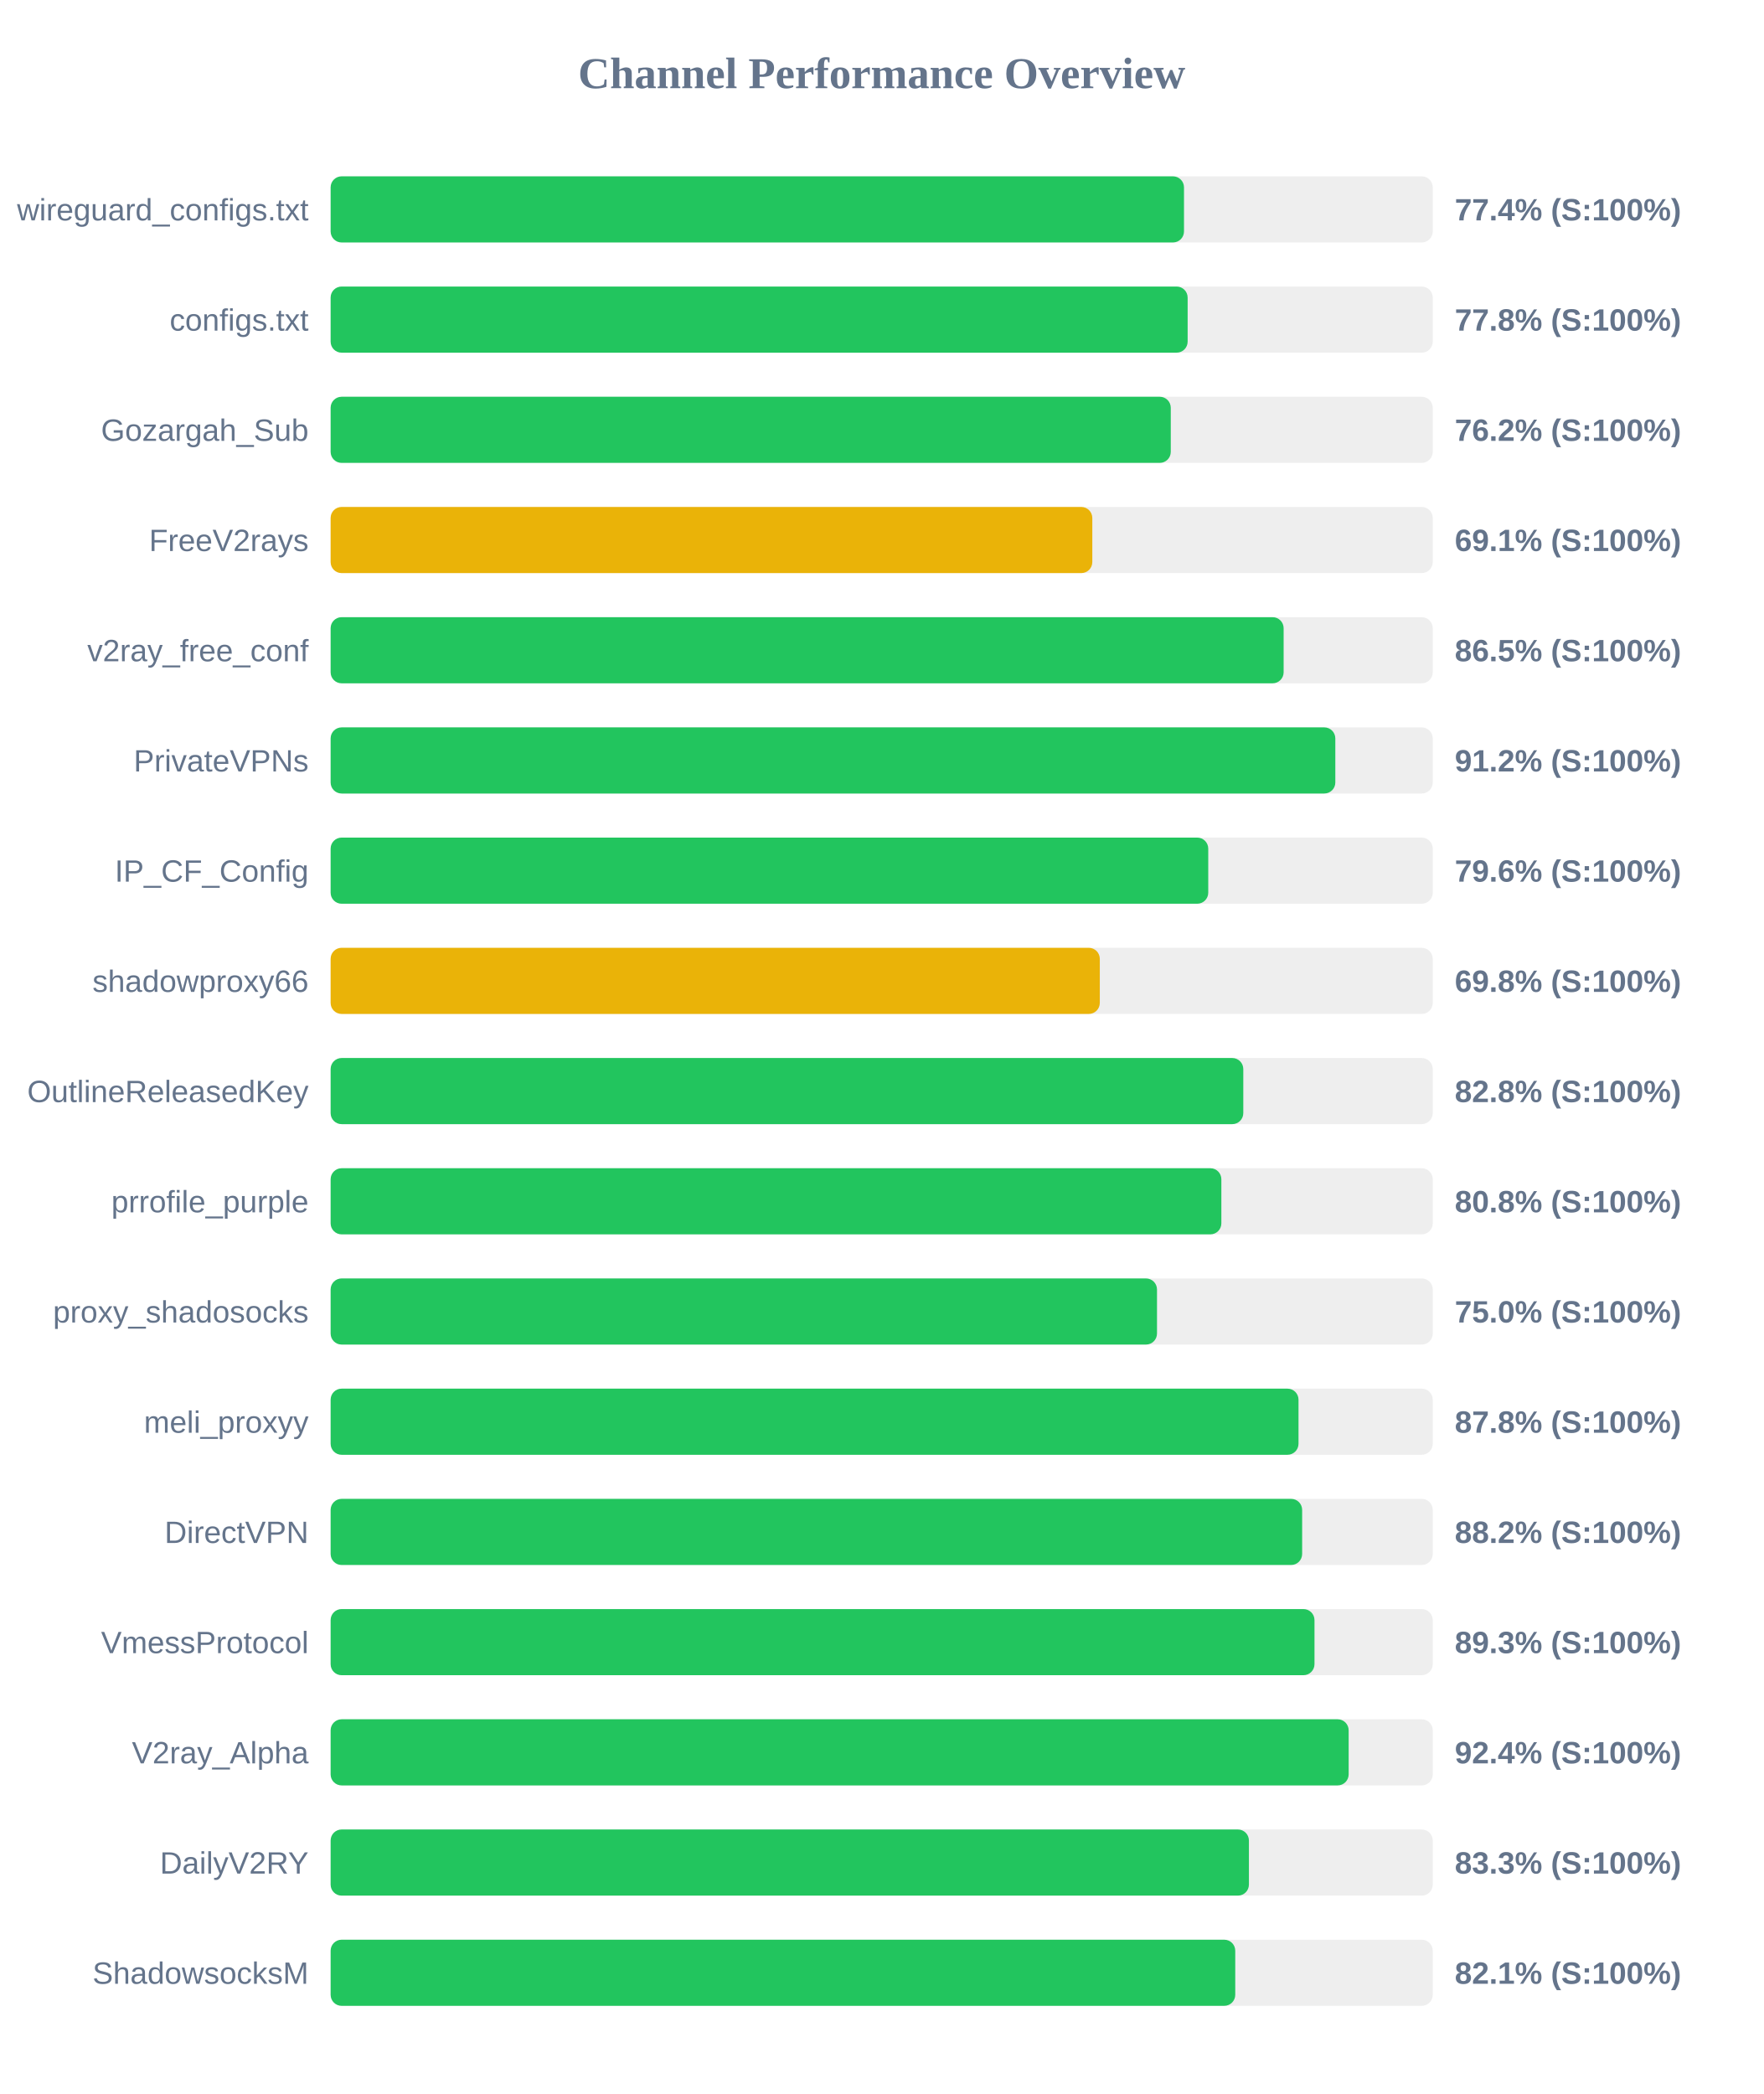
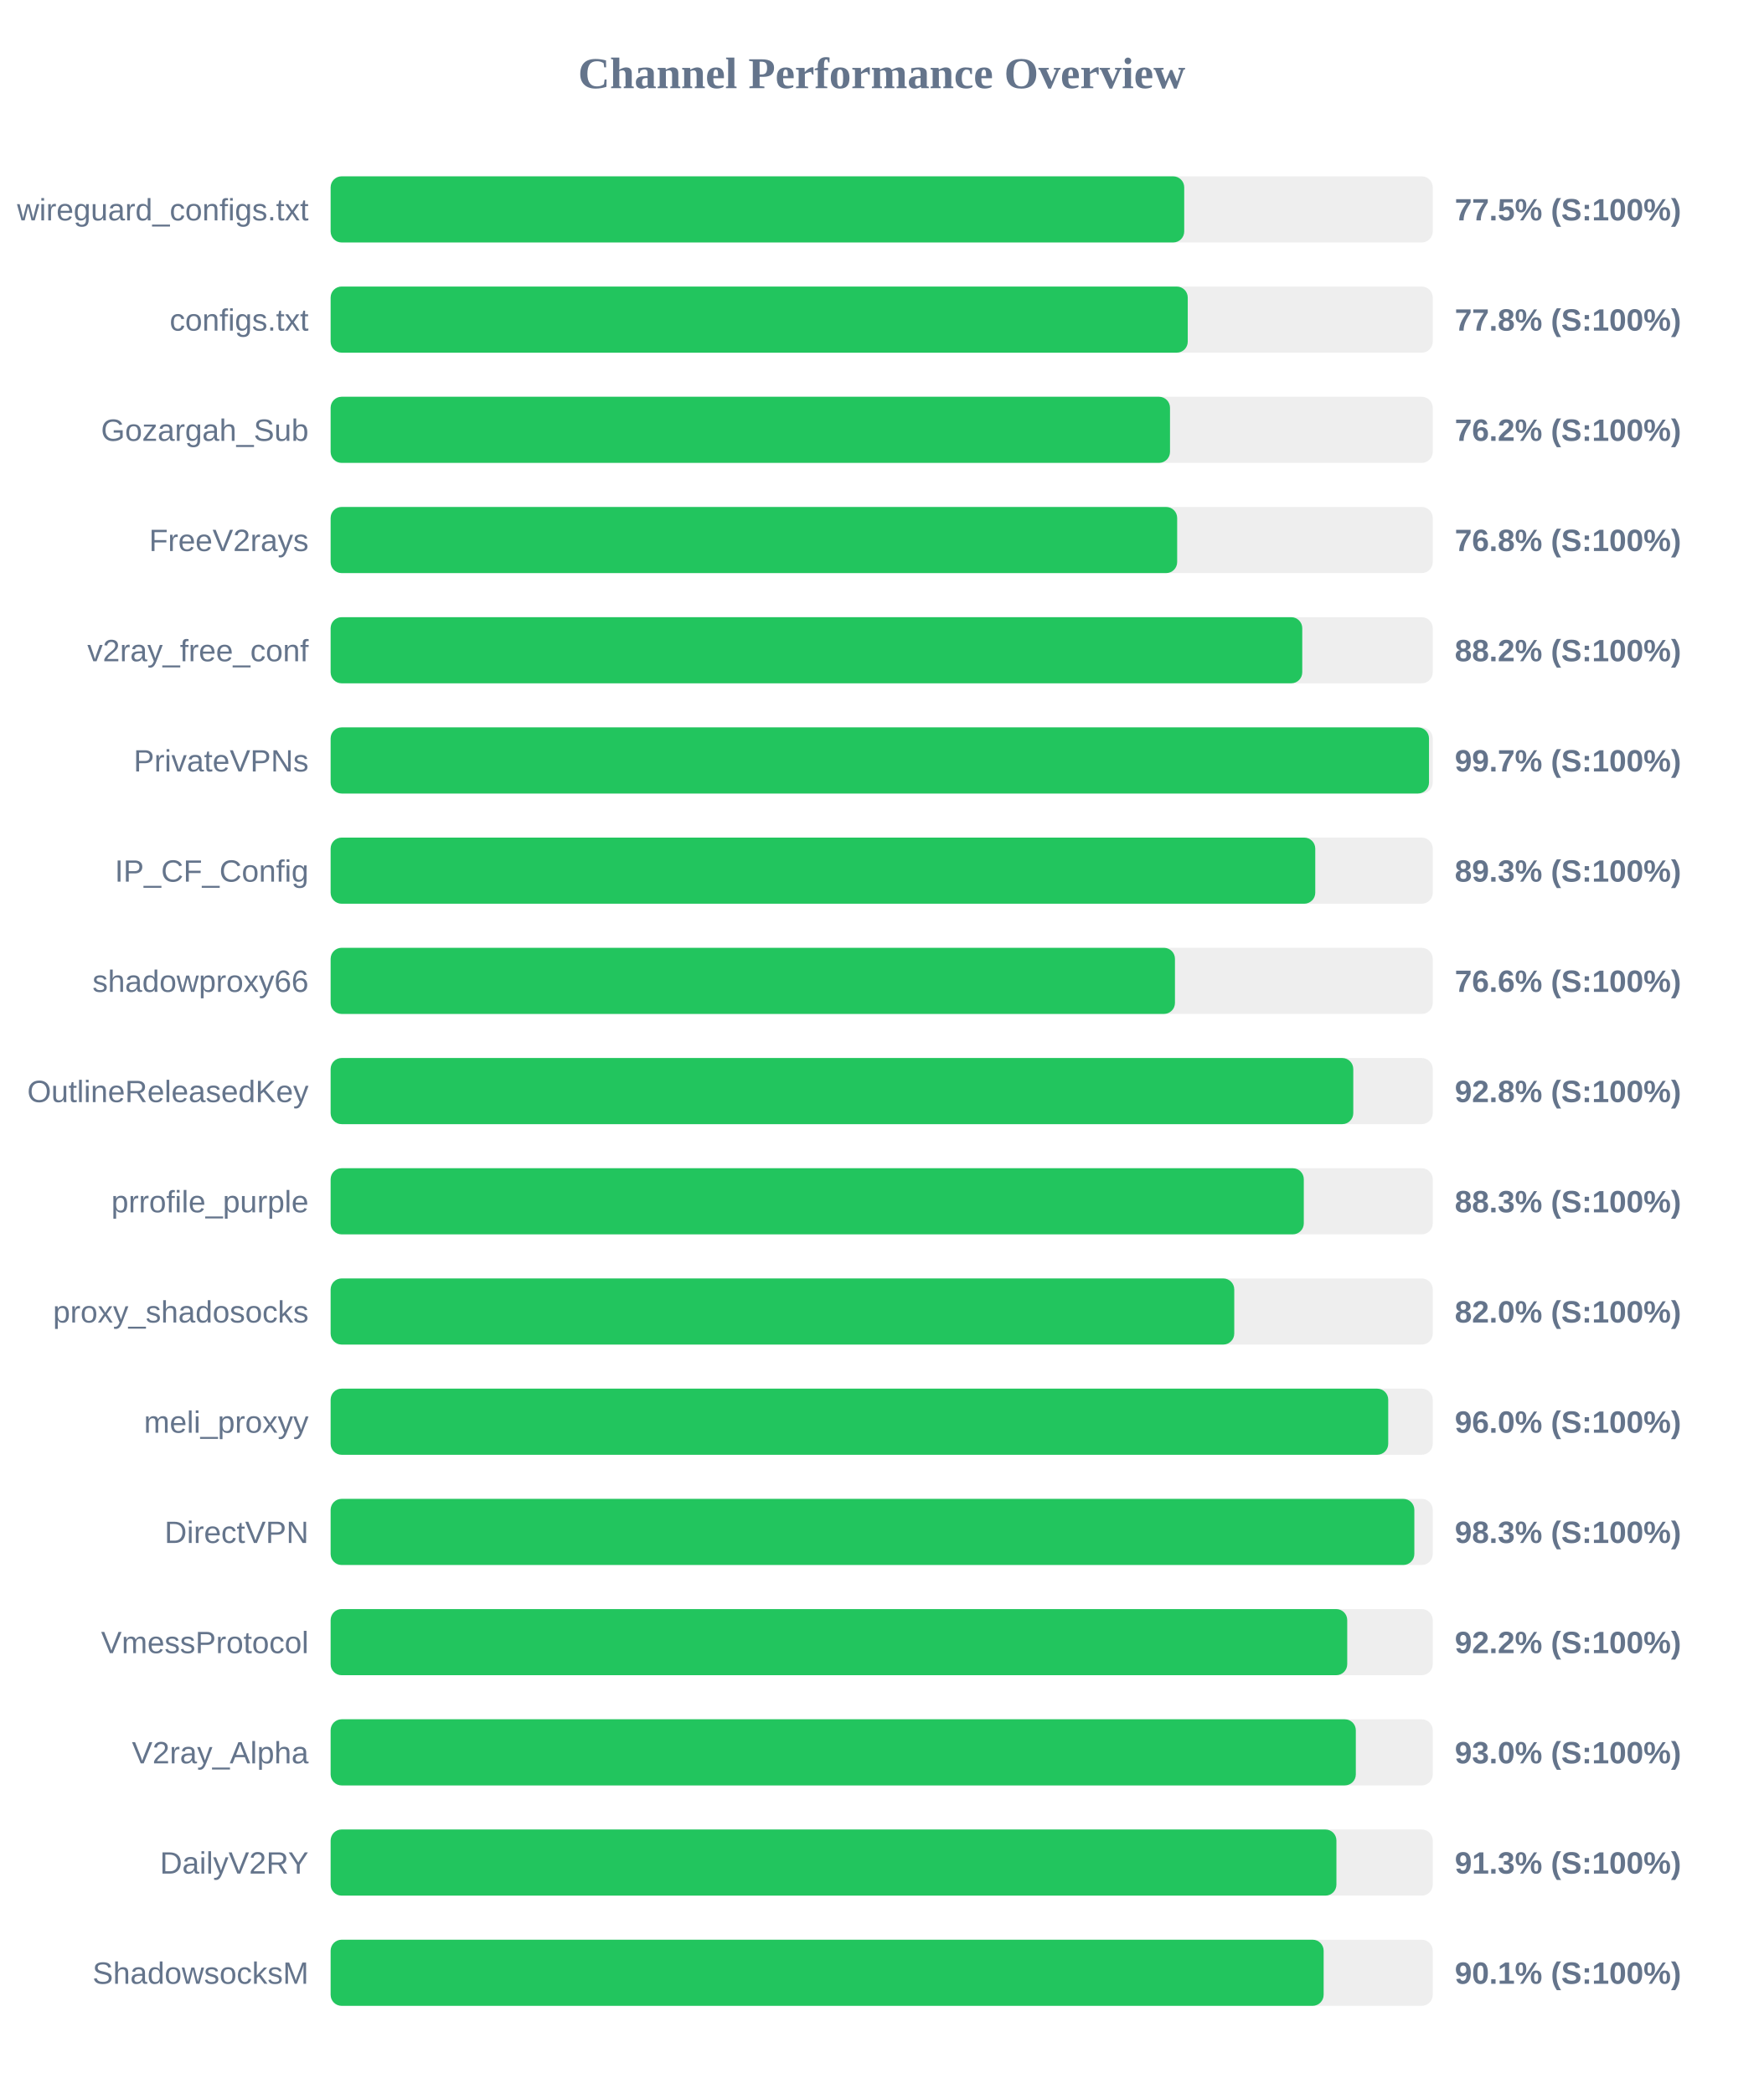
<svg xmlns="http://www.w3.org/2000/svg" width="800" height="950" version="1.1">
  <style>
        .row { font: 14px Arial; fill: #64748b; }
        .score { font: bold 14px Arial; fill: #64748b; }
    </style>
  <text x="400" y="40" text-anchor="middle" font-size="20px" font-weight="bold" fill="#64748b">Channel Performance Overview</text>
  <rect x="150" y="80" width="500" height="30" fill="#eee" rx="5" />
-   <rect x="150" y="80" width="387.15" height="30" fill="#22c55e" rx="5" />
+   <rect x="150" y="80" width="387.25" height="30" fill="#22c55e" rx="5" />
  <text x="140" y="100" text-anchor="end" class="row">wireguard_configs.txt</text>
-   <text x="660" y="100" text-anchor="start" class="score">77.4% (S:100%)</text>
+   <text x="660" y="100" text-anchor="start" class="score">77.5% (S:100%)</text>
  <rect x="150" y="130" width="500" height="30" fill="#eee" rx="5" />
-   <rect x="150" y="130" width="388.8" height="30" fill="#22c55e" rx="5" />
+   <rect x="150" y="130" width="388.85" height="30" fill="#22c55e" rx="5" />
  <text x="140" y="150" text-anchor="end" class="row">configs.txt</text>
  <text x="660" y="150" text-anchor="start" class="score">77.8% (S:100%)</text>
  <rect x="150" y="180" width="500" height="30" fill="#eee" rx="5" />
-   <rect x="150" y="180" width="381.15" height="30" fill="#22c55e" rx="5" />
+   <rect x="150" y="180" width="380.8" height="30" fill="#22c55e" rx="5" />
  <text x="140" y="200" text-anchor="end" class="row">Gozargah_Sub</text>
  <text x="660" y="200" text-anchor="start" class="score">76.2% (S:100%)</text>
  <rect x="150" y="230" width="500" height="30" fill="#eee" rx="5" />
-   <rect x="150" y="230" width="345.55" height="30" fill="#eab308" rx="5" />
+   <rect x="150" y="230" width="384.05" height="30" fill="#22c55e" rx="5" />
  <text x="140" y="250" text-anchor="end" class="row">FreeV2rays</text>
-   <text x="660" y="250" text-anchor="start" class="score">69.1% (S:100%)</text>
+   <text x="660" y="250" text-anchor="start" class="score">76.8% (S:100%)</text>
  <rect x="150" y="280" width="500" height="30" fill="#eee" rx="5" />
-   <rect x="150" y="280" width="432.35" height="30" fill="#22c55e" rx="5" />
+   <rect x="150" y="280" width="440.8" height="30" fill="#22c55e" rx="5" />
  <text x="140" y="300" text-anchor="end" class="row">v2ray_free_conf</text>
-   <text x="660" y="300" text-anchor="start" class="score">86.5% (S:100%)</text>
+   <text x="660" y="300" text-anchor="start" class="score">88.2% (S:100%)</text>
  <rect x="150" y="330" width="500" height="30" fill="#eee" rx="5" />
-   <rect x="150" y="330" width="455.8" height="30" fill="#22c55e" rx="5" />
+   <rect x="150" y="330" width="498.3" height="30" fill="#22c55e" rx="5" />
  <text x="140" y="350" text-anchor="end" class="row">PrivateVPNs</text>
-   <text x="660" y="350" text-anchor="start" class="score">91.2% (S:100%)</text>
+   <text x="660" y="350" text-anchor="start" class="score">99.7% (S:100%)</text>
  <rect x="150" y="380" width="500" height="30" fill="#eee" rx="5" />
-   <rect x="150" y="380" width="398.15" height="30" fill="#22c55e" rx="5" />
+   <rect x="150" y="380" width="446.7" height="30" fill="#22c55e" rx="5" />
  <text x="140" y="400" text-anchor="end" class="row">IP_CF_Config</text>
-   <text x="660" y="400" text-anchor="start" class="score">79.6% (S:100%)</text>
+   <text x="660" y="400" text-anchor="start" class="score">89.3% (S:100%)</text>
  <rect x="150" y="430" width="500" height="30" fill="#eee" rx="5" />
-   <rect x="150" y="430" width="348.95" height="30" fill="#eab308" rx="5" />
+   <rect x="150" y="430" width="383.05" height="30" fill="#22c55e" rx="5" />
  <text x="140" y="450" text-anchor="end" class="row">shadowproxy66</text>
-   <text x="660" y="450" text-anchor="start" class="score">69.8% (S:100%)</text>
+   <text x="660" y="450" text-anchor="start" class="score">76.6% (S:100%)</text>
  <rect x="150" y="480" width="500" height="30" fill="#eee" rx="5" />
-   <rect x="150" y="480" width="414.05" height="30" fill="#22c55e" rx="5" />
+   <rect x="150" y="480" width="463.95" height="30" fill="#22c55e" rx="5" />
  <text x="140" y="500" text-anchor="end" class="row">OutlineReleasedKey</text>
-   <text x="660" y="500" text-anchor="start" class="score">82.8% (S:100%)</text>
+   <text x="660" y="500" text-anchor="start" class="score">92.8% (S:100%)</text>
  <rect x="150" y="530" width="500" height="30" fill="#eee" rx="5" />
-   <rect x="150" y="530" width="404.1" height="30" fill="#22c55e" rx="5" />
+   <rect x="150" y="530" width="441.5" height="30" fill="#22c55e" rx="5" />
  <text x="140" y="550" text-anchor="end" class="row">prrofile_purple</text>
-   <text x="660" y="550" text-anchor="start" class="score">80.8% (S:100%)</text>
+   <text x="660" y="550" text-anchor="start" class="score">88.3% (S:100%)</text>
  <rect x="150" y="580" width="500" height="30" fill="#eee" rx="5" />
-   <rect x="150" y="580" width="374.9" height="30" fill="#22c55e" rx="5" />
+   <rect x="150" y="580" width="409.95" height="30" fill="#22c55e" rx="5" />
  <text x="140" y="600" text-anchor="end" class="row">proxy_shadosocks</text>
-   <text x="660" y="600" text-anchor="start" class="score">75.0% (S:100%)</text>
+   <text x="660" y="600" text-anchor="start" class="score">82.0% (S:100%)</text>
  <rect x="150" y="630" width="500" height="30" fill="#eee" rx="5" />
-   <rect x="150" y="630" width="439.1" height="30" fill="#22c55e" rx="5" />
+   <rect x="150" y="630" width="479.8" height="30" fill="#22c55e" rx="5" />
  <text x="140" y="650" text-anchor="end" class="row">meli_proxyy</text>
-   <text x="660" y="650" text-anchor="start" class="score">87.8% (S:100%)</text>
+   <text x="660" y="650" text-anchor="start" class="score">96.0% (S:100%)</text>
  <rect x="150" y="680" width="500" height="30" fill="#eee" rx="5" />
-   <rect x="150" y="680" width="440.75" height="30" fill="#22c55e" rx="5" />
+   <rect x="150" y="680" width="491.65" height="30" fill="#22c55e" rx="5" />
  <text x="140" y="700" text-anchor="end" class="row">DirectVPN</text>
-   <text x="660" y="700" text-anchor="start" class="score">88.2% (S:100%)</text>
+   <text x="660" y="700" text-anchor="start" class="score">98.3% (S:100%)</text>
  <rect x="150" y="730" width="500" height="30" fill="#eee" rx="5" />
-   <rect x="150" y="730" width="446.35" height="30" fill="#22c55e" rx="5" />
+   <rect x="150" y="730" width="461.2" height="30" fill="#22c55e" rx="5" />
  <text x="140" y="750" text-anchor="end" class="row">VmessProtocol</text>
-   <text x="660" y="750" text-anchor="start" class="score">89.3% (S:100%)</text>
+   <text x="660" y="750" text-anchor="start" class="score">92.2% (S:100%)</text>
  <rect x="150" y="780" width="500" height="30" fill="#eee" rx="5" />
-   <rect x="150" y="780" width="461.85" height="30" fill="#22c55e" rx="5" />
+   <rect x="150" y="780" width="465.1" height="30" fill="#22c55e" rx="5" />
  <text x="140" y="800" text-anchor="end" class="row">V2ray_Alpha</text>
-   <text x="660" y="800" text-anchor="start" class="score">92.4% (S:100%)</text>
+   <text x="660" y="800" text-anchor="start" class="score">93.0% (S:100%)</text>
  <rect x="150" y="830" width="500" height="30" fill="#eee" rx="5" />
-   <rect x="150" y="830" width="416.6" height="30" fill="#22c55e" rx="5" />
+   <rect x="150" y="830" width="456.3" height="30" fill="#22c55e" rx="5" />
  <text x="140" y="850" text-anchor="end" class="row">DailyV2RY</text>
-   <text x="660" y="850" text-anchor="start" class="score">83.3% (S:100%)</text>
+   <text x="660" y="850" text-anchor="start" class="score">91.3% (S:100%)</text>
  <rect x="150" y="880" width="500" height="30" fill="#eee" rx="5" />
-   <rect x="150" y="880" width="410.4" height="30" fill="#22c55e" rx="5" />
+   <rect x="150" y="880" width="450.5" height="30" fill="#22c55e" rx="5" />
  <text x="140" y="900" text-anchor="end" class="row">ShadowsocksM</text>
-   <text x="660" y="900" text-anchor="start" class="score">82.1% (S:100%)</text>
+   <text x="660" y="900" text-anchor="start" class="score">90.1% (S:100%)</text>
</svg>
